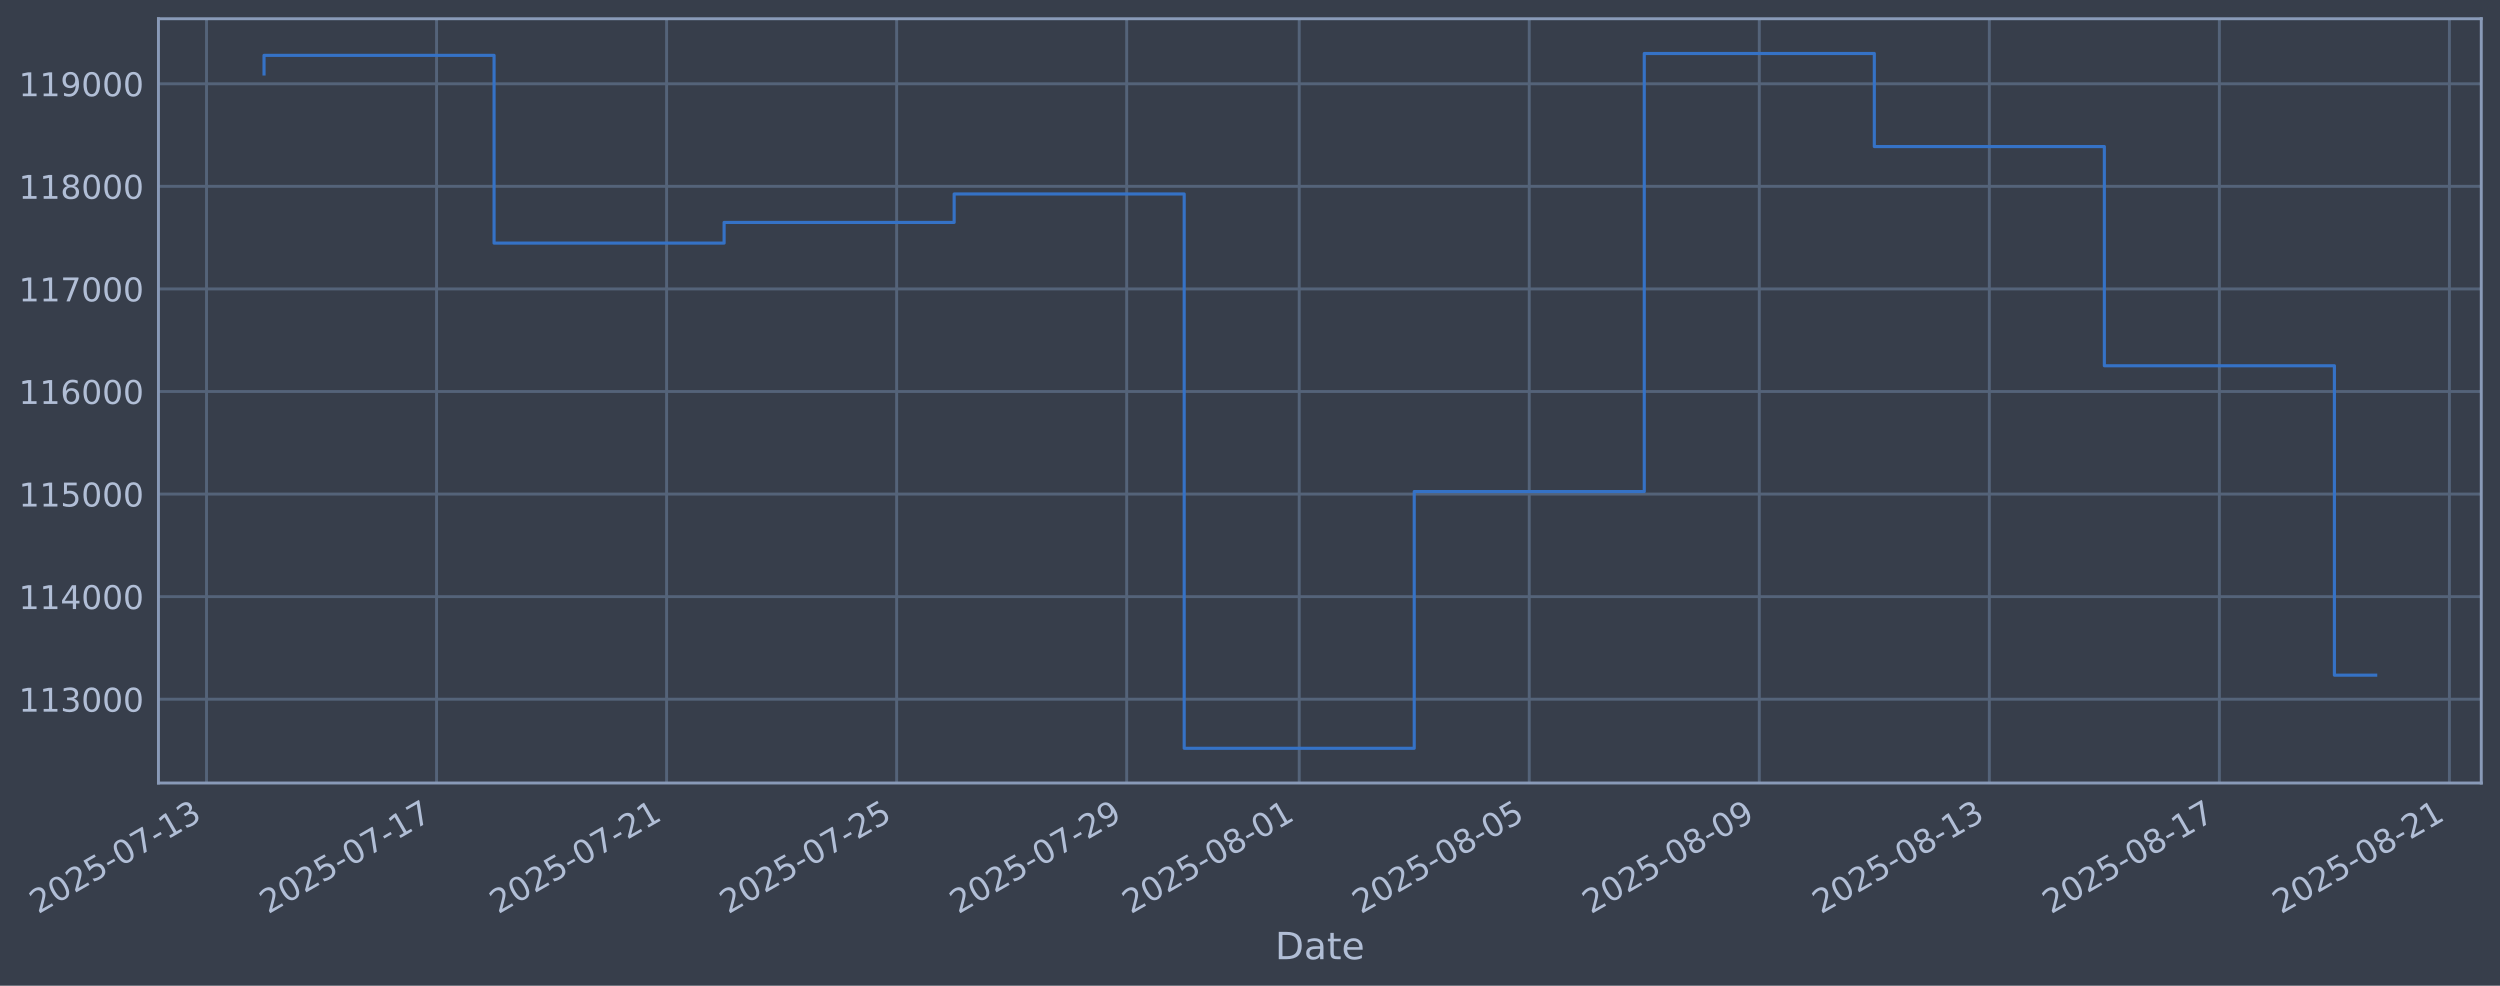
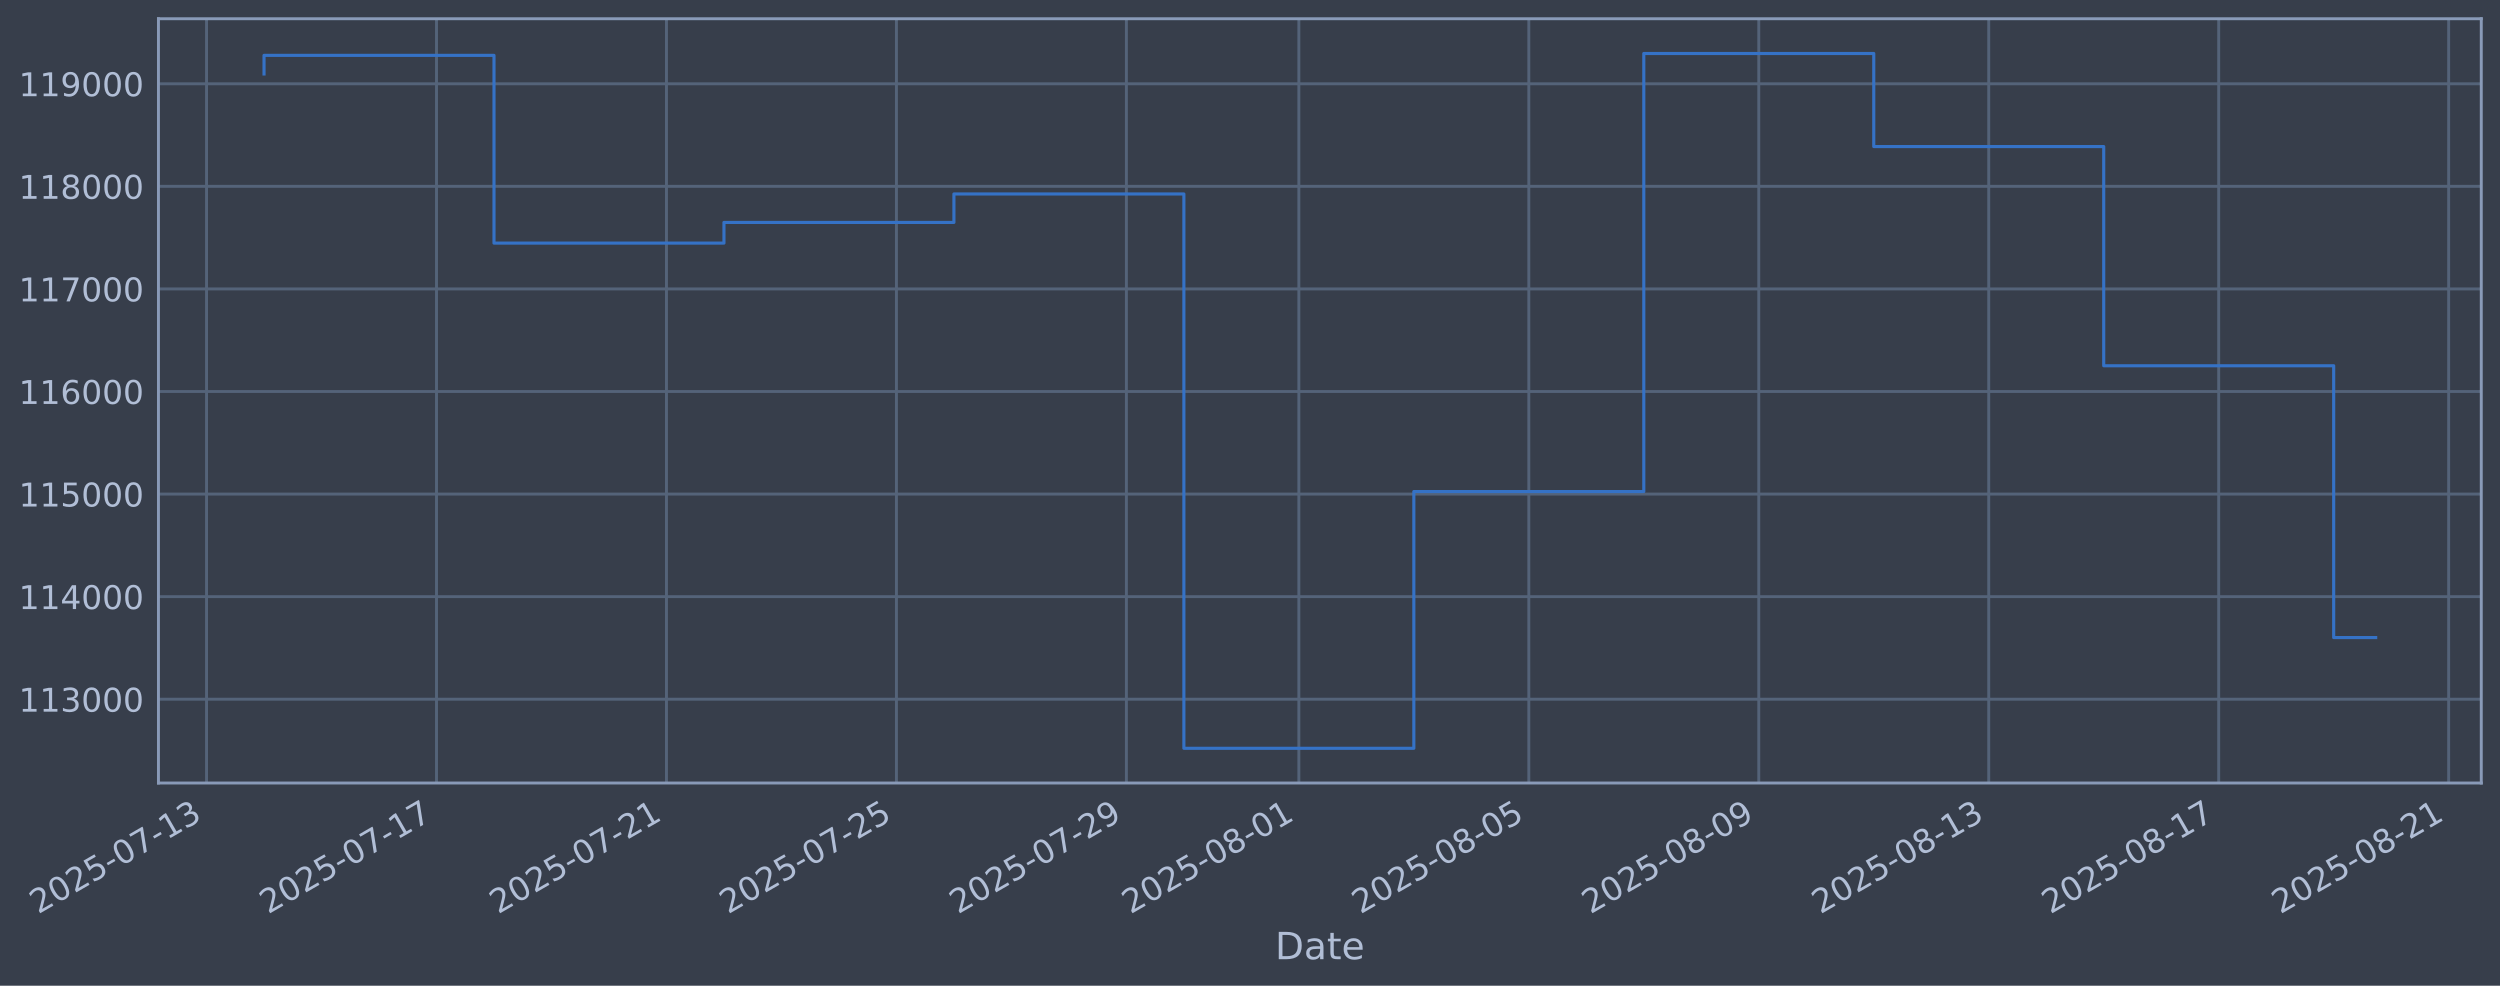
<svg xmlns="http://www.w3.org/2000/svg" xmlns:xlink="http://www.w3.org/1999/xlink" width="960.9pt" height="378.87pt" viewBox="0 0 960.9 378.87" version="1.1">
  <defs>
    <style type="text/css">*{stroke-linejoin: round; stroke-linecap: butt}</style>
  </defs>
  <g id="figure_1">
    <g id="patch_1">
      <path d="M 0 378.87  L 960.9 378.87  L 960.9 0  L 0 0  z " style="fill: #373e4b" />
    </g>
    <g id="axes_1">
      <g id="patch_2">
        <path d="M 60.901 300.96  L 953.701 300.96  L 953.701 7.2  L 60.901 7.2  z " style="fill: #373e4b" />
      </g>
      <g id="matplotlib.axis_1">
        <g id="xtick_1">
          <g id="line2d_1">
-             <path d="M 79.378 300.96  L 79.378 7.2  " clip-path="url(#p96680d631f)" style="fill: none; stroke: #546379; stroke-width: 1.12; stroke-linecap: square" />
+             <path d="M 79.385 300.96  L 79.385 7.2  " clip-path="url(#p224d30f398)" style="fill: none; stroke: #546379; stroke-width: 1.12; stroke-linecap: square" />
          </g>
          <g id="line2d_2" />
          <g id="text_1">
-             <g style="fill: #b1bed6" transform="translate(14.65222 351.4642) rotate(-30) scale(0.126 -0.126)">
+             <g style="fill: #b1bed6" transform="translate(14.65983 351.4642) rotate(-30) scale(0.126 -0.126)">
              <defs>
                <path id="DejaVuSans-32" d="M 1228 531  L 3431 531  L 3431 0  L 469 0  L 469 531  Q 828 903 1448 1529  Q 2069 2156 2228 2338  Q 2531 2678 2651 2914  Q 2772 3150 2772 3378  Q 2772 3750 2511 3984  Q 2250 4219 1831 4219  Q 1534 4219 1204 4116  Q 875 4013 500 3803  L 500 4441  Q 881 4594 1212 4672  Q 1544 4750 1819 4750  Q 2544 4750 2975 4387  Q 3406 4025 3406 3419  Q 3406 3131 3298 2873  Q 3191 2616 2906 2266  Q 2828 2175 2409 1742  Q 1991 1309 1228 531  z " transform="scale(0.015625)" />
                <path id="DejaVuSans-30" d="M 2034 4250  Q 1547 4250 1301 3770  Q 1056 3291 1056 2328  Q 1056 1369 1301 889  Q 1547 409 2034 409  Q 2525 409 2770 889  Q 3016 1369 3016 2328  Q 3016 3291 2770 3770  Q 2525 4250 2034 4250  z M 2034 4750  Q 2819 4750 3233 4129  Q 3647 3509 3647 2328  Q 3647 1150 3233 529  Q 2819 -91 2034 -91  Q 1250 -91 836 529  Q 422 1150 422 2328  Q 422 3509 836 4129  Q 1250 4750 2034 4750  z " transform="scale(0.015625)" />
                <path id="DejaVuSans-35" d="M 691 4666  L 3169 4666  L 3169 4134  L 1269 4134  L 1269 2991  Q 1406 3038 1543 3061  Q 1681 3084 1819 3084  Q 2600 3084 3056 2656  Q 3513 2228 3513 1497  Q 3513 744 3044 326  Q 2575 -91 1722 -91  Q 1428 -91 1123 -41  Q 819 9 494 109  L 494 744  Q 775 591 1075 516  Q 1375 441 1709 441  Q 2250 441 2565 725  Q 2881 1009 2881 1497  Q 2881 1984 2565 2268  Q 2250 2553 1709 2553  Q 1456 2553 1204 2497  Q 953 2441 691 2322  L 691 4666  z " transform="scale(0.015625)" />
                <path id="DejaVuSans-2d" d="M 313 2009  L 1997 2009  L 1997 1497  L 313 1497  L 313 2009  z " transform="scale(0.015625)" />
                <path id="DejaVuSans-37" d="M 525 4666  L 3525 4666  L 3525 4397  L 1831 0  L 1172 0  L 2766 4134  L 525 4134  L 525 4666  z " transform="scale(0.015625)" />
                <path id="DejaVuSans-31" d="M 794 531  L 1825 531  L 1825 4091  L 703 3866  L 703 4441  L 1819 4666  L 2450 4666  L 2450 531  L 3481 531  L 3481 0  L 794 0  L 794 531  z " transform="scale(0.015625)" />
                <path id="DejaVuSans-33" d="M 2597 2516  Q 3050 2419 3304 2112  Q 3559 1806 3559 1356  Q 3559 666 3084 287  Q 2609 -91 1734 -91  Q 1441 -91 1130 -33  Q 819 25 488 141  L 488 750  Q 750 597 1062 519  Q 1375 441 1716 441  Q 2309 441 2620 675  Q 2931 909 2931 1356  Q 2931 1769 2642 2001  Q 2353 2234 1838 2234  L 1294 2234  L 1294 2753  L 1863 2753  Q 2328 2753 2575 2939  Q 2822 3125 2822 3475  Q 2822 3834 2567 4026  Q 2313 4219 1838 4219  Q 1578 4219 1281 4162  Q 984 4106 628 3988  L 628 4550  Q 988 4650 1302 4700  Q 1616 4750 1894 4750  Q 2613 4750 3031 4423  Q 3450 4097 3450 3541  Q 3450 3153 3228 2886  Q 3006 2619 2597 2516  z " transform="scale(0.015625)" />
              </defs>
              <use xlink:href="#DejaVuSans-32" />
              <use xlink:href="#DejaVuSans-30" transform="translate(63.62305 0)" />
              <use xlink:href="#DejaVuSans-32" transform="translate(127.2461 0)" />
              <use xlink:href="#DejaVuSans-35" transform="translate(190.8691 0)" />
              <use xlink:href="#DejaVuSans-2d" transform="translate(254.4922 0)" />
              <use xlink:href="#DejaVuSans-30" transform="translate(290.5762 0)" />
              <use xlink:href="#DejaVuSans-37" transform="translate(354.1992 0)" />
              <use xlink:href="#DejaVuSans-2d" transform="translate(417.8223 0)" />
              <use xlink:href="#DejaVuSans-31" transform="translate(453.9062 0)" />
              <use xlink:href="#DejaVuSans-33" transform="translate(517.5293 0)" />
            </g>
          </g>
        </g>
        <g id="xtick_2">
          <g id="line2d_3">
-             <path d="M 167.796 300.96  L 167.796 7.2  " clip-path="url(#p96680d631f)" style="fill: none; stroke: #546379; stroke-width: 1.12; stroke-linecap: square" />
+             <path d="M 167.773 300.96  L 167.773 7.2  " clip-path="url(#p224d30f398)" style="fill: none; stroke: #546379; stroke-width: 1.12; stroke-linecap: square" />
          </g>
          <g id="line2d_4" />
          <g id="text_2">
-             <g style="fill: #b1bed6" transform="translate(103.0706 351.4642) rotate(-30) scale(0.126 -0.126)">
+             <g style="fill: #b1bed6" transform="translate(103.0478 351.4642) rotate(-30) scale(0.126 -0.126)">
              <use xlink:href="#DejaVuSans-32" />
              <use xlink:href="#DejaVuSans-30" transform="translate(63.62305 0)" />
              <use xlink:href="#DejaVuSans-32" transform="translate(127.2461 0)" />
              <use xlink:href="#DejaVuSans-35" transform="translate(190.8691 0)" />
              <use xlink:href="#DejaVuSans-2d" transform="translate(254.4922 0)" />
              <use xlink:href="#DejaVuSans-30" transform="translate(290.5762 0)" />
              <use xlink:href="#DejaVuSans-37" transform="translate(354.1992 0)" />
              <use xlink:href="#DejaVuSans-2d" transform="translate(417.8223 0)" />
              <use xlink:href="#DejaVuSans-31" transform="translate(453.9062 0)" />
              <use xlink:href="#DejaVuSans-37" transform="translate(517.5293 0)" />
            </g>
          </g>
        </g>
        <g id="xtick_3">
          <g id="line2d_5">
-             <path d="M 256.214 300.96  L 256.214 7.2  " clip-path="url(#p96680d631f)" style="fill: none; stroke: #546379; stroke-width: 1.12; stroke-linecap: square" />
+             <path d="M 256.161 300.96  L 256.161 7.2  " clip-path="url(#p224d30f398)" style="fill: none; stroke: #546379; stroke-width: 1.12; stroke-linecap: square" />
          </g>
          <g id="line2d_6" />
          <g id="text_3">
-             <g style="fill: #b1bed6" transform="translate(191.4889 351.4642) rotate(-30) scale(0.126 -0.126)">
+             <g style="fill: #b1bed6" transform="translate(191.4357 351.4642) rotate(-30) scale(0.126 -0.126)">
              <use xlink:href="#DejaVuSans-32" />
              <use xlink:href="#DejaVuSans-30" transform="translate(63.62305 0)" />
              <use xlink:href="#DejaVuSans-32" transform="translate(127.2461 0)" />
              <use xlink:href="#DejaVuSans-35" transform="translate(190.8691 0)" />
              <use xlink:href="#DejaVuSans-2d" transform="translate(254.4922 0)" />
              <use xlink:href="#DejaVuSans-30" transform="translate(290.5762 0)" />
              <use xlink:href="#DejaVuSans-37" transform="translate(354.1992 0)" />
              <use xlink:href="#DejaVuSans-2d" transform="translate(417.8223 0)" />
              <use xlink:href="#DejaVuSans-32" transform="translate(453.9062 0)" />
              <use xlink:href="#DejaVuSans-31" transform="translate(517.5293 0)" />
            </g>
          </g>
        </g>
        <g id="xtick_4">
          <g id="line2d_7">
-             <path d="M 344.633 300.96  L 344.633 7.2  " clip-path="url(#p96680d631f)" style="fill: none; stroke: #546379; stroke-width: 1.12; stroke-linecap: square" />
+             <path d="M 344.549 300.96  L 344.549 7.2  " clip-path="url(#p224d30f398)" style="fill: none; stroke: #546379; stroke-width: 1.12; stroke-linecap: square" />
          </g>
          <g id="line2d_8" />
          <g id="text_4">
-             <g style="fill: #b1bed6" transform="translate(279.9073 351.4642) rotate(-30) scale(0.126 -0.126)">
+             <g style="fill: #b1bed6" transform="translate(279.8236 351.4642) rotate(-30) scale(0.126 -0.126)">
              <use xlink:href="#DejaVuSans-32" />
              <use xlink:href="#DejaVuSans-30" transform="translate(63.62305 0)" />
              <use xlink:href="#DejaVuSans-32" transform="translate(127.2461 0)" />
              <use xlink:href="#DejaVuSans-35" transform="translate(190.8691 0)" />
              <use xlink:href="#DejaVuSans-2d" transform="translate(254.4922 0)" />
              <use xlink:href="#DejaVuSans-30" transform="translate(290.5762 0)" />
              <use xlink:href="#DejaVuSans-37" transform="translate(354.1992 0)" />
              <use xlink:href="#DejaVuSans-2d" transform="translate(417.8223 0)" />
              <use xlink:href="#DejaVuSans-32" transform="translate(453.9062 0)" />
              <use xlink:href="#DejaVuSans-35" transform="translate(517.5293 0)" />
            </g>
          </g>
        </g>
        <g id="xtick_5">
          <g id="line2d_9">
-             <path d="M 433.051 300.96  L 433.051 7.2  " clip-path="url(#p96680d631f)" style="fill: none; stroke: #546379; stroke-width: 1.12; stroke-linecap: square" />
+             <path d="M 432.937 300.96  L 432.937 7.2  " clip-path="url(#p224d30f398)" style="fill: none; stroke: #546379; stroke-width: 1.12; stroke-linecap: square" />
          </g>
          <g id="line2d_10" />
          <g id="text_5">
-             <g style="fill: #b1bed6" transform="translate(368.3256 351.4642) rotate(-30) scale(0.126 -0.126)">
+             <g style="fill: #b1bed6" transform="translate(368.2116 351.4642) rotate(-30) scale(0.126 -0.126)">
              <defs>
                <path id="DejaVuSans-39" d="M 703 97  L 703 672  Q 941 559 1184 500  Q 1428 441 1663 441  Q 2288 441 2617 861  Q 2947 1281 2994 2138  Q 2813 1869 2534 1725  Q 2256 1581 1919 1581  Q 1219 1581 811 2004  Q 403 2428 403 3163  Q 403 3881 828 4315  Q 1253 4750 1959 4750  Q 2769 4750 3195 4129  Q 3622 3509 3622 2328  Q 3622 1225 3098 567  Q 2575 -91 1691 -91  Q 1453 -91 1209 -44  Q 966 3 703 97  z M 1959 2075  Q 2384 2075 2632 2365  Q 2881 2656 2881 3163  Q 2881 3666 2632 3958  Q 2384 4250 1959 4250  Q 1534 4250 1286 3958  Q 1038 3666 1038 3163  Q 1038 2656 1286 2365  Q 1534 2075 1959 2075  z " transform="scale(0.015625)" />
              </defs>
              <use xlink:href="#DejaVuSans-32" />
              <use xlink:href="#DejaVuSans-30" transform="translate(63.62305 0)" />
              <use xlink:href="#DejaVuSans-32" transform="translate(127.2461 0)" />
              <use xlink:href="#DejaVuSans-35" transform="translate(190.8691 0)" />
              <use xlink:href="#DejaVuSans-2d" transform="translate(254.4922 0)" />
              <use xlink:href="#DejaVuSans-30" transform="translate(290.5762 0)" />
              <use xlink:href="#DejaVuSans-37" transform="translate(354.1992 0)" />
              <use xlink:href="#DejaVuSans-2d" transform="translate(417.8223 0)" />
              <use xlink:href="#DejaVuSans-32" transform="translate(453.9062 0)" />
              <use xlink:href="#DejaVuSans-39" transform="translate(517.5293 0)" />
            </g>
          </g>
        </g>
        <g id="xtick_6">
          <g id="line2d_11">
-             <path d="M 499.365 300.96  L 499.365 7.2  " clip-path="url(#p96680d631f)" style="fill: none; stroke: #546379; stroke-width: 1.12; stroke-linecap: square" />
+             <path d="M 499.228 300.96  L 499.228 7.2  " clip-path="url(#p224d30f398)" style="fill: none; stroke: #546379; stroke-width: 1.12; stroke-linecap: square" />
          </g>
          <g id="line2d_12" />
          <g id="text_6">
-             <g style="fill: #b1bed6" transform="translate(434.6394 351.4642) rotate(-30) scale(0.126 -0.126)">
+             <g style="fill: #b1bed6" transform="translate(434.5025 351.4642) rotate(-30) scale(0.126 -0.126)">
              <defs>
                <path id="DejaVuSans-38" d="M 2034 2216  Q 1584 2216 1326 1975  Q 1069 1734 1069 1313  Q 1069 891 1326 650  Q 1584 409 2034 409  Q 2484 409 2743 651  Q 3003 894 3003 1313  Q 3003 1734 2745 1975  Q 2488 2216 2034 2216  z M 1403 2484  Q 997 2584 770 2862  Q 544 3141 544 3541  Q 544 4100 942 4425  Q 1341 4750 2034 4750  Q 2731 4750 3128 4425  Q 3525 4100 3525 3541  Q 3525 3141 3298 2862  Q 3072 2584 2669 2484  Q 3125 2378 3379 2068  Q 3634 1759 3634 1313  Q 3634 634 3220 271  Q 2806 -91 2034 -91  Q 1263 -91 848 271  Q 434 634 434 1313  Q 434 1759 690 2068  Q 947 2378 1403 2484  z M 1172 3481  Q 1172 3119 1398 2916  Q 1625 2713 2034 2713  Q 2441 2713 2670 2916  Q 2900 3119 2900 3481  Q 2900 3844 2670 4047  Q 2441 4250 2034 4250  Q 1625 4250 1398 4047  Q 1172 3844 1172 3481  z " transform="scale(0.015625)" />
              </defs>
              <use xlink:href="#DejaVuSans-32" />
              <use xlink:href="#DejaVuSans-30" transform="translate(63.62305 0)" />
              <use xlink:href="#DejaVuSans-32" transform="translate(127.2461 0)" />
              <use xlink:href="#DejaVuSans-35" transform="translate(190.8691 0)" />
              <use xlink:href="#DejaVuSans-2d" transform="translate(254.4922 0)" />
              <use xlink:href="#DejaVuSans-30" transform="translate(290.5762 0)" />
              <use xlink:href="#DejaVuSans-38" transform="translate(354.1992 0)" />
              <use xlink:href="#DejaVuSans-2d" transform="translate(417.8223 0)" />
              <use xlink:href="#DejaVuSans-30" transform="translate(453.9062 0)" />
              <use xlink:href="#DejaVuSans-31" transform="translate(517.5293 0)" />
            </g>
          </g>
        </g>
        <g id="xtick_7">
          <g id="line2d_13">
-             <path d="M 587.783 300.96  L 587.783 7.2  " clip-path="url(#p96680d631f)" style="fill: none; stroke: #546379; stroke-width: 1.12; stroke-linecap: square" />
+             <path d="M 587.616 300.96  L 587.616 7.2  " clip-path="url(#p224d30f398)" style="fill: none; stroke: #546379; stroke-width: 1.12; stroke-linecap: square" />
          </g>
          <g id="line2d_14" />
          <g id="text_7">
-             <g style="fill: #b1bed6" transform="translate(523.0577 351.4642) rotate(-30) scale(0.126 -0.126)">
+             <g style="fill: #b1bed6" transform="translate(522.8905 351.4642) rotate(-30) scale(0.126 -0.126)">
              <use xlink:href="#DejaVuSans-32" />
              <use xlink:href="#DejaVuSans-30" transform="translate(63.62305 0)" />
              <use xlink:href="#DejaVuSans-32" transform="translate(127.2461 0)" />
              <use xlink:href="#DejaVuSans-35" transform="translate(190.8691 0)" />
              <use xlink:href="#DejaVuSans-2d" transform="translate(254.4922 0)" />
              <use xlink:href="#DejaVuSans-30" transform="translate(290.5762 0)" />
              <use xlink:href="#DejaVuSans-38" transform="translate(354.1992 0)" />
              <use xlink:href="#DejaVuSans-2d" transform="translate(417.8223 0)" />
              <use xlink:href="#DejaVuSans-30" transform="translate(453.9062 0)" />
              <use xlink:href="#DejaVuSans-35" transform="translate(517.5293 0)" />
            </g>
          </g>
        </g>
        <g id="xtick_8">
          <g id="line2d_15">
-             <path d="M 676.202 300.96  L 676.202 7.2  " clip-path="url(#p96680d631f)" style="fill: none; stroke: #546379; stroke-width: 1.12; stroke-linecap: square" />
+             <path d="M 676.004 300.96  L 676.004 7.2  " clip-path="url(#p224d30f398)" style="fill: none; stroke: #546379; stroke-width: 1.12; stroke-linecap: square" />
          </g>
          <g id="line2d_16" />
          <g id="text_8">
-             <g style="fill: #b1bed6" transform="translate(611.476 351.4642) rotate(-30) scale(0.126 -0.126)">
+             <g style="fill: #b1bed6" transform="translate(611.2784 351.4642) rotate(-30) scale(0.126 -0.126)">
              <use xlink:href="#DejaVuSans-32" />
              <use xlink:href="#DejaVuSans-30" transform="translate(63.62305 0)" />
              <use xlink:href="#DejaVuSans-32" transform="translate(127.2461 0)" />
              <use xlink:href="#DejaVuSans-35" transform="translate(190.8691 0)" />
              <use xlink:href="#DejaVuSans-2d" transform="translate(254.4922 0)" />
              <use xlink:href="#DejaVuSans-30" transform="translate(290.5762 0)" />
              <use xlink:href="#DejaVuSans-38" transform="translate(354.1992 0)" />
              <use xlink:href="#DejaVuSans-2d" transform="translate(417.8223 0)" />
              <use xlink:href="#DejaVuSans-30" transform="translate(453.9062 0)" />
              <use xlink:href="#DejaVuSans-39" transform="translate(517.5293 0)" />
            </g>
          </g>
        </g>
        <g id="xtick_9">
          <g id="line2d_17">
-             <path d="M 764.62 300.96  L 764.62 7.2  " clip-path="url(#p96680d631f)" style="fill: none; stroke: #546379; stroke-width: 1.12; stroke-linecap: square" />
+             <path d="M 764.392 300.96  L 764.392 7.2  " clip-path="url(#p224d30f398)" style="fill: none; stroke: #546379; stroke-width: 1.12; stroke-linecap: square" />
          </g>
          <g id="line2d_18" />
          <g id="text_9">
-             <g style="fill: #b1bed6" transform="translate(699.8944 351.4642) rotate(-30) scale(0.126 -0.126)">
+             <g style="fill: #b1bed6" transform="translate(699.6663 351.4642) rotate(-30) scale(0.126 -0.126)">
              <use xlink:href="#DejaVuSans-32" />
              <use xlink:href="#DejaVuSans-30" transform="translate(63.62305 0)" />
              <use xlink:href="#DejaVuSans-32" transform="translate(127.2461 0)" />
              <use xlink:href="#DejaVuSans-35" transform="translate(190.8691 0)" />
              <use xlink:href="#DejaVuSans-2d" transform="translate(254.4922 0)" />
              <use xlink:href="#DejaVuSans-30" transform="translate(290.5762 0)" />
              <use xlink:href="#DejaVuSans-38" transform="translate(354.1992 0)" />
              <use xlink:href="#DejaVuSans-2d" transform="translate(417.8223 0)" />
              <use xlink:href="#DejaVuSans-31" transform="translate(453.9062 0)" />
              <use xlink:href="#DejaVuSans-33" transform="translate(517.5293 0)" />
            </g>
          </g>
        </g>
        <g id="xtick_10">
          <g id="line2d_19">
-             <path d="M 853.038 300.96  L 853.038 7.2  " clip-path="url(#p96680d631f)" style="fill: none; stroke: #546379; stroke-width: 1.12; stroke-linecap: square" />
+             <path d="M 852.78 300.96  L 852.78 7.2  " clip-path="url(#p224d30f398)" style="fill: none; stroke: #546379; stroke-width: 1.12; stroke-linecap: square" />
          </g>
          <g id="line2d_20" />
          <g id="text_10">
-             <g style="fill: #b1bed6" transform="translate(788.3127 351.4642) rotate(-30) scale(0.126 -0.126)">
+             <g style="fill: #b1bed6" transform="translate(788.0543 351.4642) rotate(-30) scale(0.126 -0.126)">
              <use xlink:href="#DejaVuSans-32" />
              <use xlink:href="#DejaVuSans-30" transform="translate(63.62305 0)" />
              <use xlink:href="#DejaVuSans-32" transform="translate(127.2461 0)" />
              <use xlink:href="#DejaVuSans-35" transform="translate(190.8691 0)" />
              <use xlink:href="#DejaVuSans-2d" transform="translate(254.4922 0)" />
              <use xlink:href="#DejaVuSans-30" transform="translate(290.5762 0)" />
              <use xlink:href="#DejaVuSans-38" transform="translate(354.1992 0)" />
              <use xlink:href="#DejaVuSans-2d" transform="translate(417.8223 0)" />
              <use xlink:href="#DejaVuSans-31" transform="translate(453.9062 0)" />
              <use xlink:href="#DejaVuSans-37" transform="translate(517.5293 0)" />
            </g>
          </g>
        </g>
        <g id="xtick_11">
          <g id="line2d_21">
-             <path d="M 941.457 300.96  L 941.457 7.2  " clip-path="url(#p96680d631f)" style="fill: none; stroke: #546379; stroke-width: 1.12; stroke-linecap: square" />
+             <path d="M 941.168 300.96  L 941.168 7.2  " clip-path="url(#p224d30f398)" style="fill: none; stroke: #546379; stroke-width: 1.12; stroke-linecap: square" />
          </g>
          <g id="line2d_22" />
          <g id="text_11">
-             <g style="fill: #b1bed6" transform="translate(876.7311 351.4642) rotate(-30) scale(0.126 -0.126)">
+             <g style="fill: #b1bed6" transform="translate(876.4422 351.4642) rotate(-30) scale(0.126 -0.126)">
              <use xlink:href="#DejaVuSans-32" />
              <use xlink:href="#DejaVuSans-30" transform="translate(63.62305 0)" />
              <use xlink:href="#DejaVuSans-32" transform="translate(127.2461 0)" />
              <use xlink:href="#DejaVuSans-35" transform="translate(190.8691 0)" />
              <use xlink:href="#DejaVuSans-2d" transform="translate(254.4922 0)" />
              <use xlink:href="#DejaVuSans-30" transform="translate(290.5762 0)" />
              <use xlink:href="#DejaVuSans-38" transform="translate(354.1992 0)" />
              <use xlink:href="#DejaVuSans-2d" transform="translate(417.8223 0)" />
              <use xlink:href="#DejaVuSans-32" transform="translate(453.9062 0)" />
              <use xlink:href="#DejaVuSans-31" transform="translate(517.5293 0)" />
            </g>
          </g>
        </g>
        <g id="text_12">
          <g style="fill: #b1bed6" transform="translate(490.0914 368.6753) scale(0.144 -0.144)">
            <defs>
              <path id="DejaVuSans-44" d="M 1259 4147  L 1259 519  L 2022 519  Q 2988 519 3436 956  Q 3884 1394 3884 2338  Q 3884 3275 3436 3711  Q 2988 4147 2022 4147  L 1259 4147  z M 628 4666  L 1925 4666  Q 3281 4666 3915 4102  Q 4550 3538 4550 2338  Q 4550 1131 3912 565  Q 3275 0 1925 0  L 628 0  L 628 4666  z " transform="scale(0.015625)" />
              <path id="DejaVuSans-61" d="M 2194 1759  Q 1497 1759 1228 1600  Q 959 1441 959 1056  Q 959 750 1161 570  Q 1363 391 1709 391  Q 2188 391 2477 730  Q 2766 1069 2766 1631  L 2766 1759  L 2194 1759  z M 3341 1997  L 3341 0  L 2766 0  L 2766 531  Q 2569 213 2275 61  Q 1981 -91 1556 -91  Q 1019 -91 701 211  Q 384 513 384 1019  Q 384 1609 779 1909  Q 1175 2209 1959 2209  L 2766 2209  L 2766 2266  Q 2766 2663 2505 2880  Q 2244 3097 1772 3097  Q 1472 3097 1187 3025  Q 903 2953 641 2809  L 641 3341  Q 956 3463 1253 3523  Q 1550 3584 1831 3584  Q 2591 3584 2966 3190  Q 3341 2797 3341 1997  z " transform="scale(0.015625)" />
              <path id="DejaVuSans-74" d="M 1172 4494  L 1172 3500  L 2356 3500  L 2356 3053  L 1172 3053  L 1172 1153  Q 1172 725 1289 603  Q 1406 481 1766 481  L 2356 481  L 2356 0  L 1766 0  Q 1100 0 847 248  Q 594 497 594 1153  L 594 3053  L 172 3053  L 172 3500  L 594 3500  L 594 4494  L 1172 4494  z " transform="scale(0.015625)" />
              <path id="DejaVuSans-65" d="M 3597 1894  L 3597 1613  L 953 1613  Q 991 1019 1311 708  Q 1631 397 2203 397  Q 2534 397 2845 478  Q 3156 559 3463 722  L 3463 178  Q 3153 47 2828 -22  Q 2503 -91 2169 -91  Q 1331 -91 842 396  Q 353 884 353 1716  Q 353 2575 817 3079  Q 1281 3584 2069 3584  Q 2775 3584 3186 3129  Q 3597 2675 3597 1894  z M 3022 2063  Q 3016 2534 2758 2815  Q 2500 3097 2075 3097  Q 1594 3097 1305 2825  Q 1016 2553 972 2059  L 3022 2063  z " transform="scale(0.015625)" />
            </defs>
            <use xlink:href="#DejaVuSans-44" />
            <use xlink:href="#DejaVuSans-61" transform="translate(77.00195 0)" />
            <use xlink:href="#DejaVuSans-74" transform="translate(138.2812 0)" />
            <use xlink:href="#DejaVuSans-65" transform="translate(177.4902 0)" />
          </g>
        </g>
      </g>
      <g id="matplotlib.axis_2">
        <g id="ytick_1">
          <g id="line2d_23">
-             <path d="M 60.901 268.75  L 953.701 268.75  " clip-path="url(#p96680d631f)" style="fill: none; stroke: #546379; stroke-width: 1.12; stroke-linecap: square" />
+             <path d="M 60.901 268.75  L 953.701 268.75  " clip-path="url(#p224d30f398)" style="fill: none; stroke: #546379; stroke-width: 1.12; stroke-linecap: square" />
          </g>
          <g id="line2d_24" />
          <g id="text_13">
            <g style="fill: #b1bed6" transform="translate(7.2 273.5373) scale(0.126 -0.126)">
              <use xlink:href="#DejaVuSans-31" />
              <use xlink:href="#DejaVuSans-31" transform="translate(63.62305 0)" />
              <use xlink:href="#DejaVuSans-33" transform="translate(127.2461 0)" />
              <use xlink:href="#DejaVuSans-30" transform="translate(190.8691 0)" />
              <use xlink:href="#DejaVuSans-30" transform="translate(254.4922 0)" />
              <use xlink:href="#DejaVuSans-30" transform="translate(318.1152 0)" />
            </g>
          </g>
        </g>
        <g id="ytick_2">
          <g id="line2d_25">
-             <path d="M 60.901 229.325  L 953.701 229.325  " clip-path="url(#p96680d631f)" style="fill: none; stroke: #546379; stroke-width: 1.12; stroke-linecap: square" />
+             <path d="M 60.901 229.325  L 953.701 229.325  " clip-path="url(#p224d30f398)" style="fill: none; stroke: #546379; stroke-width: 1.12; stroke-linecap: square" />
          </g>
          <g id="line2d_26" />
          <g id="text_14">
            <g style="fill: #b1bed6" transform="translate(7.2 234.1122) scale(0.126 -0.126)">
              <defs>
                <path id="DejaVuSans-34" d="M 2419 4116  L 825 1625  L 2419 1625  L 2419 4116  z M 2253 4666  L 3047 4666  L 3047 1625  L 3713 1625  L 3713 1100  L 3047 1100  L 3047 0  L 2419 0  L 2419 1100  L 313 1100  L 313 1709  L 2253 4666  z " transform="scale(0.015625)" />
              </defs>
              <use xlink:href="#DejaVuSans-31" />
              <use xlink:href="#DejaVuSans-31" transform="translate(63.62305 0)" />
              <use xlink:href="#DejaVuSans-34" transform="translate(127.2461 0)" />
              <use xlink:href="#DejaVuSans-30" transform="translate(190.8691 0)" />
              <use xlink:href="#DejaVuSans-30" transform="translate(254.4922 0)" />
              <use xlink:href="#DejaVuSans-30" transform="translate(318.1152 0)" />
            </g>
          </g>
        </g>
        <g id="ytick_3">
          <g id="line2d_27">
-             <path d="M 60.901 189.9  L 953.701 189.9  " clip-path="url(#p96680d631f)" style="fill: none; stroke: #546379; stroke-width: 1.12; stroke-linecap: square" />
+             <path d="M 60.901 189.9  L 953.701 189.9  " clip-path="url(#p224d30f398)" style="fill: none; stroke: #546379; stroke-width: 1.12; stroke-linecap: square" />
          </g>
          <g id="line2d_28" />
          <g id="text_15">
            <g style="fill: #b1bed6" transform="translate(7.2 194.6871) scale(0.126 -0.126)">
              <use xlink:href="#DejaVuSans-31" />
              <use xlink:href="#DejaVuSans-31" transform="translate(63.62305 0)" />
              <use xlink:href="#DejaVuSans-35" transform="translate(127.2461 0)" />
              <use xlink:href="#DejaVuSans-30" transform="translate(190.8691 0)" />
              <use xlink:href="#DejaVuSans-30" transform="translate(254.4922 0)" />
              <use xlink:href="#DejaVuSans-30" transform="translate(318.1152 0)" />
            </g>
          </g>
        </g>
        <g id="ytick_4">
          <g id="line2d_29">
-             <path d="M 60.901 150.475  L 953.701 150.475  " clip-path="url(#p96680d631f)" style="fill: none; stroke: #546379; stroke-width: 1.12; stroke-linecap: square" />
+             <path d="M 60.901 150.475  L 953.701 150.475  " clip-path="url(#p224d30f398)" style="fill: none; stroke: #546379; stroke-width: 1.12; stroke-linecap: square" />
          </g>
          <g id="line2d_30" />
          <g id="text_16">
            <g style="fill: #b1bed6" transform="translate(7.2 155.262) scale(0.126 -0.126)">
              <defs>
                <path id="DejaVuSans-36" d="M 2113 2584  Q 1688 2584 1439 2293  Q 1191 2003 1191 1497  Q 1191 994 1439 701  Q 1688 409 2113 409  Q 2538 409 2786 701  Q 3034 994 3034 1497  Q 3034 2003 2786 2293  Q 2538 2584 2113 2584  z M 3366 4563  L 3366 3988  Q 3128 4100 2886 4159  Q 2644 4219 2406 4219  Q 1781 4219 1451 3797  Q 1122 3375 1075 2522  Q 1259 2794 1537 2939  Q 1816 3084 2150 3084  Q 2853 3084 3261 2657  Q 3669 2231 3669 1497  Q 3669 778 3244 343  Q 2819 -91 2113 -91  Q 1303 -91 875 529  Q 447 1150 447 2328  Q 447 3434 972 4092  Q 1497 4750 2381 4750  Q 2619 4750 2861 4703  Q 3103 4656 3366 4563  z " transform="scale(0.015625)" />
              </defs>
              <use xlink:href="#DejaVuSans-31" />
              <use xlink:href="#DejaVuSans-31" transform="translate(63.62305 0)" />
              <use xlink:href="#DejaVuSans-36" transform="translate(127.2461 0)" />
              <use xlink:href="#DejaVuSans-30" transform="translate(190.8691 0)" />
              <use xlink:href="#DejaVuSans-30" transform="translate(254.4922 0)" />
              <use xlink:href="#DejaVuSans-30" transform="translate(318.1152 0)" />
            </g>
          </g>
        </g>
        <g id="ytick_5">
          <g id="line2d_31">
-             <path d="M 60.901 111.05  L 953.701 111.05  " clip-path="url(#p96680d631f)" style="fill: none; stroke: #546379; stroke-width: 1.12; stroke-linecap: square" />
+             <path d="M 60.901 111.05  L 953.701 111.05  " clip-path="url(#p224d30f398)" style="fill: none; stroke: #546379; stroke-width: 1.12; stroke-linecap: square" />
          </g>
          <g id="line2d_32" />
          <g id="text_17">
            <g style="fill: #b1bed6" transform="translate(7.2 115.8369) scale(0.126 -0.126)">
              <use xlink:href="#DejaVuSans-31" />
              <use xlink:href="#DejaVuSans-31" transform="translate(63.62305 0)" />
              <use xlink:href="#DejaVuSans-37" transform="translate(127.2461 0)" />
              <use xlink:href="#DejaVuSans-30" transform="translate(190.8691 0)" />
              <use xlink:href="#DejaVuSans-30" transform="translate(254.4922 0)" />
              <use xlink:href="#DejaVuSans-30" transform="translate(318.1152 0)" />
            </g>
          </g>
        </g>
        <g id="ytick_6">
          <g id="line2d_33">
-             <path d="M 60.901 71.625  L 953.701 71.625  " clip-path="url(#p96680d631f)" style="fill: none; stroke: #546379; stroke-width: 1.12; stroke-linecap: square" />
+             <path d="M 60.901 71.625  L 953.701 71.625  " clip-path="url(#p224d30f398)" style="fill: none; stroke: #546379; stroke-width: 1.12; stroke-linecap: square" />
          </g>
          <g id="line2d_34" />
          <g id="text_18">
            <g style="fill: #b1bed6" transform="translate(7.2 76.4118) scale(0.126 -0.126)">
              <use xlink:href="#DejaVuSans-31" />
              <use xlink:href="#DejaVuSans-31" transform="translate(63.62305 0)" />
              <use xlink:href="#DejaVuSans-38" transform="translate(127.2461 0)" />
              <use xlink:href="#DejaVuSans-30" transform="translate(190.8691 0)" />
              <use xlink:href="#DejaVuSans-30" transform="translate(254.4922 0)" />
              <use xlink:href="#DejaVuSans-30" transform="translate(318.1152 0)" />
            </g>
          </g>
        </g>
        <g id="ytick_7">
          <g id="line2d_35">
-             <path d="M 60.901 32.2  L 953.701 32.2  " clip-path="url(#p96680d631f)" style="fill: none; stroke: #546379; stroke-width: 1.12; stroke-linecap: square" />
+             <path d="M 60.901 32.2  L 953.701 32.2  " clip-path="url(#p224d30f398)" style="fill: none; stroke: #546379; stroke-width: 1.12; stroke-linecap: square" />
          </g>
          <g id="line2d_36" />
          <g id="text_19">
            <g style="fill: #b1bed6" transform="translate(7.2 36.9867) scale(0.126 -0.126)">
              <use xlink:href="#DejaVuSans-31" />
              <use xlink:href="#DejaVuSans-31" transform="translate(63.62305 0)" />
              <use xlink:href="#DejaVuSans-39" transform="translate(127.2461 0)" />
              <use xlink:href="#DejaVuSans-30" transform="translate(190.8691 0)" />
              <use xlink:href="#DejaVuSans-30" transform="translate(254.4922 0)" />
              <use xlink:href="#DejaVuSans-30" transform="translate(318.1152 0)" />
            </g>
          </g>
        </g>
      </g>
      <g id="line2d_37">
-         <path d="M 101.482 28.439  L 101.482 21.285  L 189.901 21.285  L 189.901 93.435  L 278.319 93.435  L 278.319 85.489  L 366.737 85.489  L 366.737 74.56  L 455.156 74.56  L 455.156 287.607  L 543.574 287.607  L 543.574 188.936  L 631.992 188.936  L 631.992 20.553  L 720.411 20.553  L 720.411 56.332  L 808.829 56.332  L 808.829 140.575  L 897.247 140.575  L 897.247 259.51  L 913.119 259.51  " clip-path="url(#p96680d631f)" style="fill: none; stroke: #3572c6; stroke-width: 1.2; stroke-linecap: square" />
+         <path d="M 101.482 28.439  L 101.482 21.285  L 189.87 21.285  L 189.87 93.435  L 278.258 93.435  L 278.258 85.489  L 366.646 85.489  L 366.646 74.56  L 455.034 74.56  L 455.034 287.607  L 543.422 287.607  L 543.422 188.936  L 631.81 188.936  L 631.81 20.553  L 720.198 20.553  L 720.198 56.332  L 808.586 56.332  L 808.586 140.575  L 896.974 140.575  L 896.974 245.061  L 913.119 245.061  " clip-path="url(#p224d30f398)" style="fill: none; stroke: #3572c6; stroke-width: 1.2; stroke-linecap: square" />
      </g>
      <g id="patch_3">
        <path d="M 60.901 300.96  L 60.901 7.2  " style="fill: none; stroke: #899ab8; stroke-width: 1.12; stroke-linejoin: miter; stroke-linecap: square" />
      </g>
      <g id="patch_4">
        <path d="M 953.701 300.96  L 953.701 7.2  " style="fill: none; stroke: #899ab8; stroke-width: 1.12; stroke-linejoin: miter; stroke-linecap: square" />
      </g>
      <g id="patch_5">
        <path d="M 60.901 300.96  L 953.701 300.96  " style="fill: none; stroke: #899ab8; stroke-width: 1.12; stroke-linejoin: miter; stroke-linecap: square" />
      </g>
      <g id="patch_6">
        <path d="M 60.901 7.2  L 953.701 7.2  " style="fill: none; stroke: #899ab8; stroke-width: 1.12; stroke-linejoin: miter; stroke-linecap: square" />
      </g>
    </g>
  </g>
  <defs>
-     <clipPath id="p96680d631f">
+     <clipPath id="p224d30f398">
      <rect x="60.901" y="7.2" width="892.8" height="293.76" />
    </clipPath>
  </defs>
</svg>
